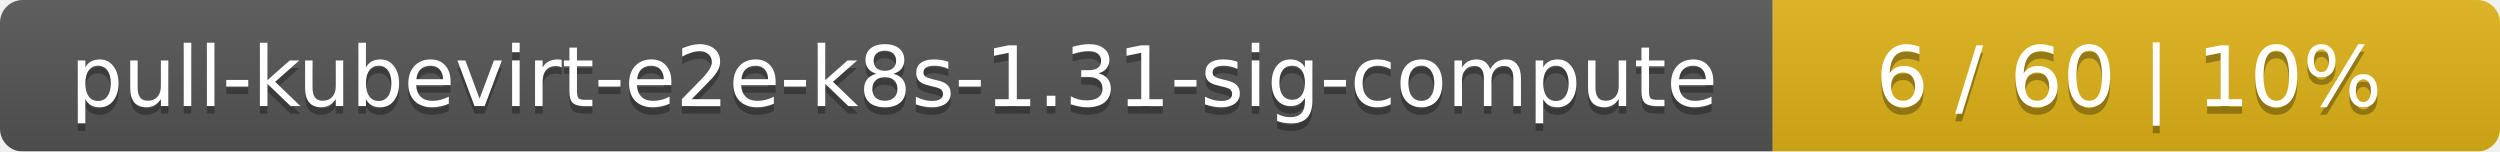
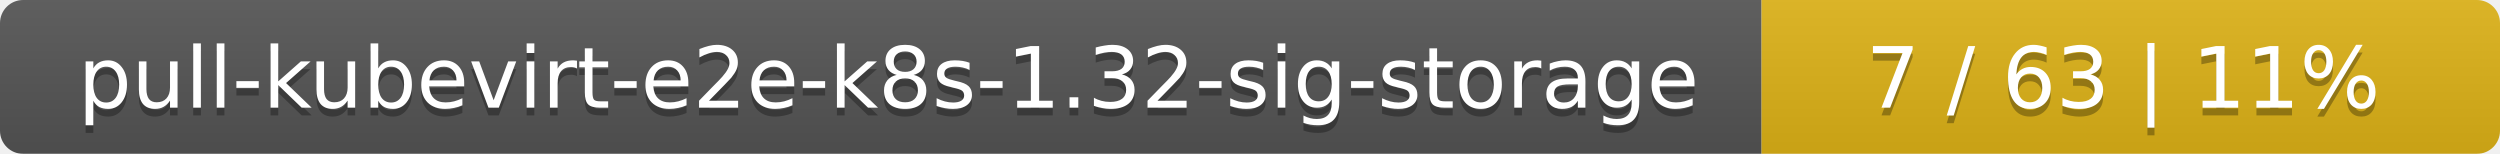
- <svg xmlns="http://www.w3.org/2000/svg" width="330" height="20">
+ <svg xmlns="http://www.w3.org/2000/svg" width="325" height="20">
  <linearGradient id="smooth" x2="0" y2="100%">
    <stop offset="0" stop-color="#bbb" stop-opacity=".1" />
    <stop offset="1" stop-opacity=".1" />
  </linearGradient>
  <mask id="round">
-     <rect width="330" height="20" rx="3" fill="#fff" />
+     <rect width="325" height="20" rx="3" fill="#fff" />
  </mask>
  <g mask="url(#round)">
-     <rect width="234" height="20" fill="#555" />
-     <rect x="234" width="96" height="20" fill="#dfb317" />
-     <rect width="330" height="20" fill="url(#smooth)" />
+     <rect width="229" height="20" fill="#555" />
+     <rect x="229" width="96" height="20" fill="#dfb317" />
+     <rect width="325" height="20" fill="url(#smooth)" />
  </g>
  <g fill="#fff" text-anchor="middle" font-family="DejaVu Sans,Verdana,Geneva,sans-serif" font-size="11">
-     <text x="118" y="15" fill="#010101" fill-opacity=".3">pull-kubevirt-e2e-k8s-1.31-sig-compute</text>
-     <text x="118" y="14">pull-kubevirt-e2e-k8s-1.31-sig-compute</text>
-     <text x="281" y="15" fill="#010101" fill-opacity=".3">6 / 60    |    10%</text>
-     <text x="281" y="14">6 / 60    |    10%</text>
+     <text x="115.5" y="15" fill="#010101" fill-opacity=".3">pull-kubevirt-e2e-k8s-1.32-sig-storage</text>
+     <text x="115.5" y="14">pull-kubevirt-e2e-k8s-1.32-sig-storage</text>
+     <text x="276" y="15" fill="#010101" fill-opacity=".3">7 / 63    |    11%</text>
+     <text x="276" y="14">7 / 63    |    11%</text>
  </g>
</svg>
